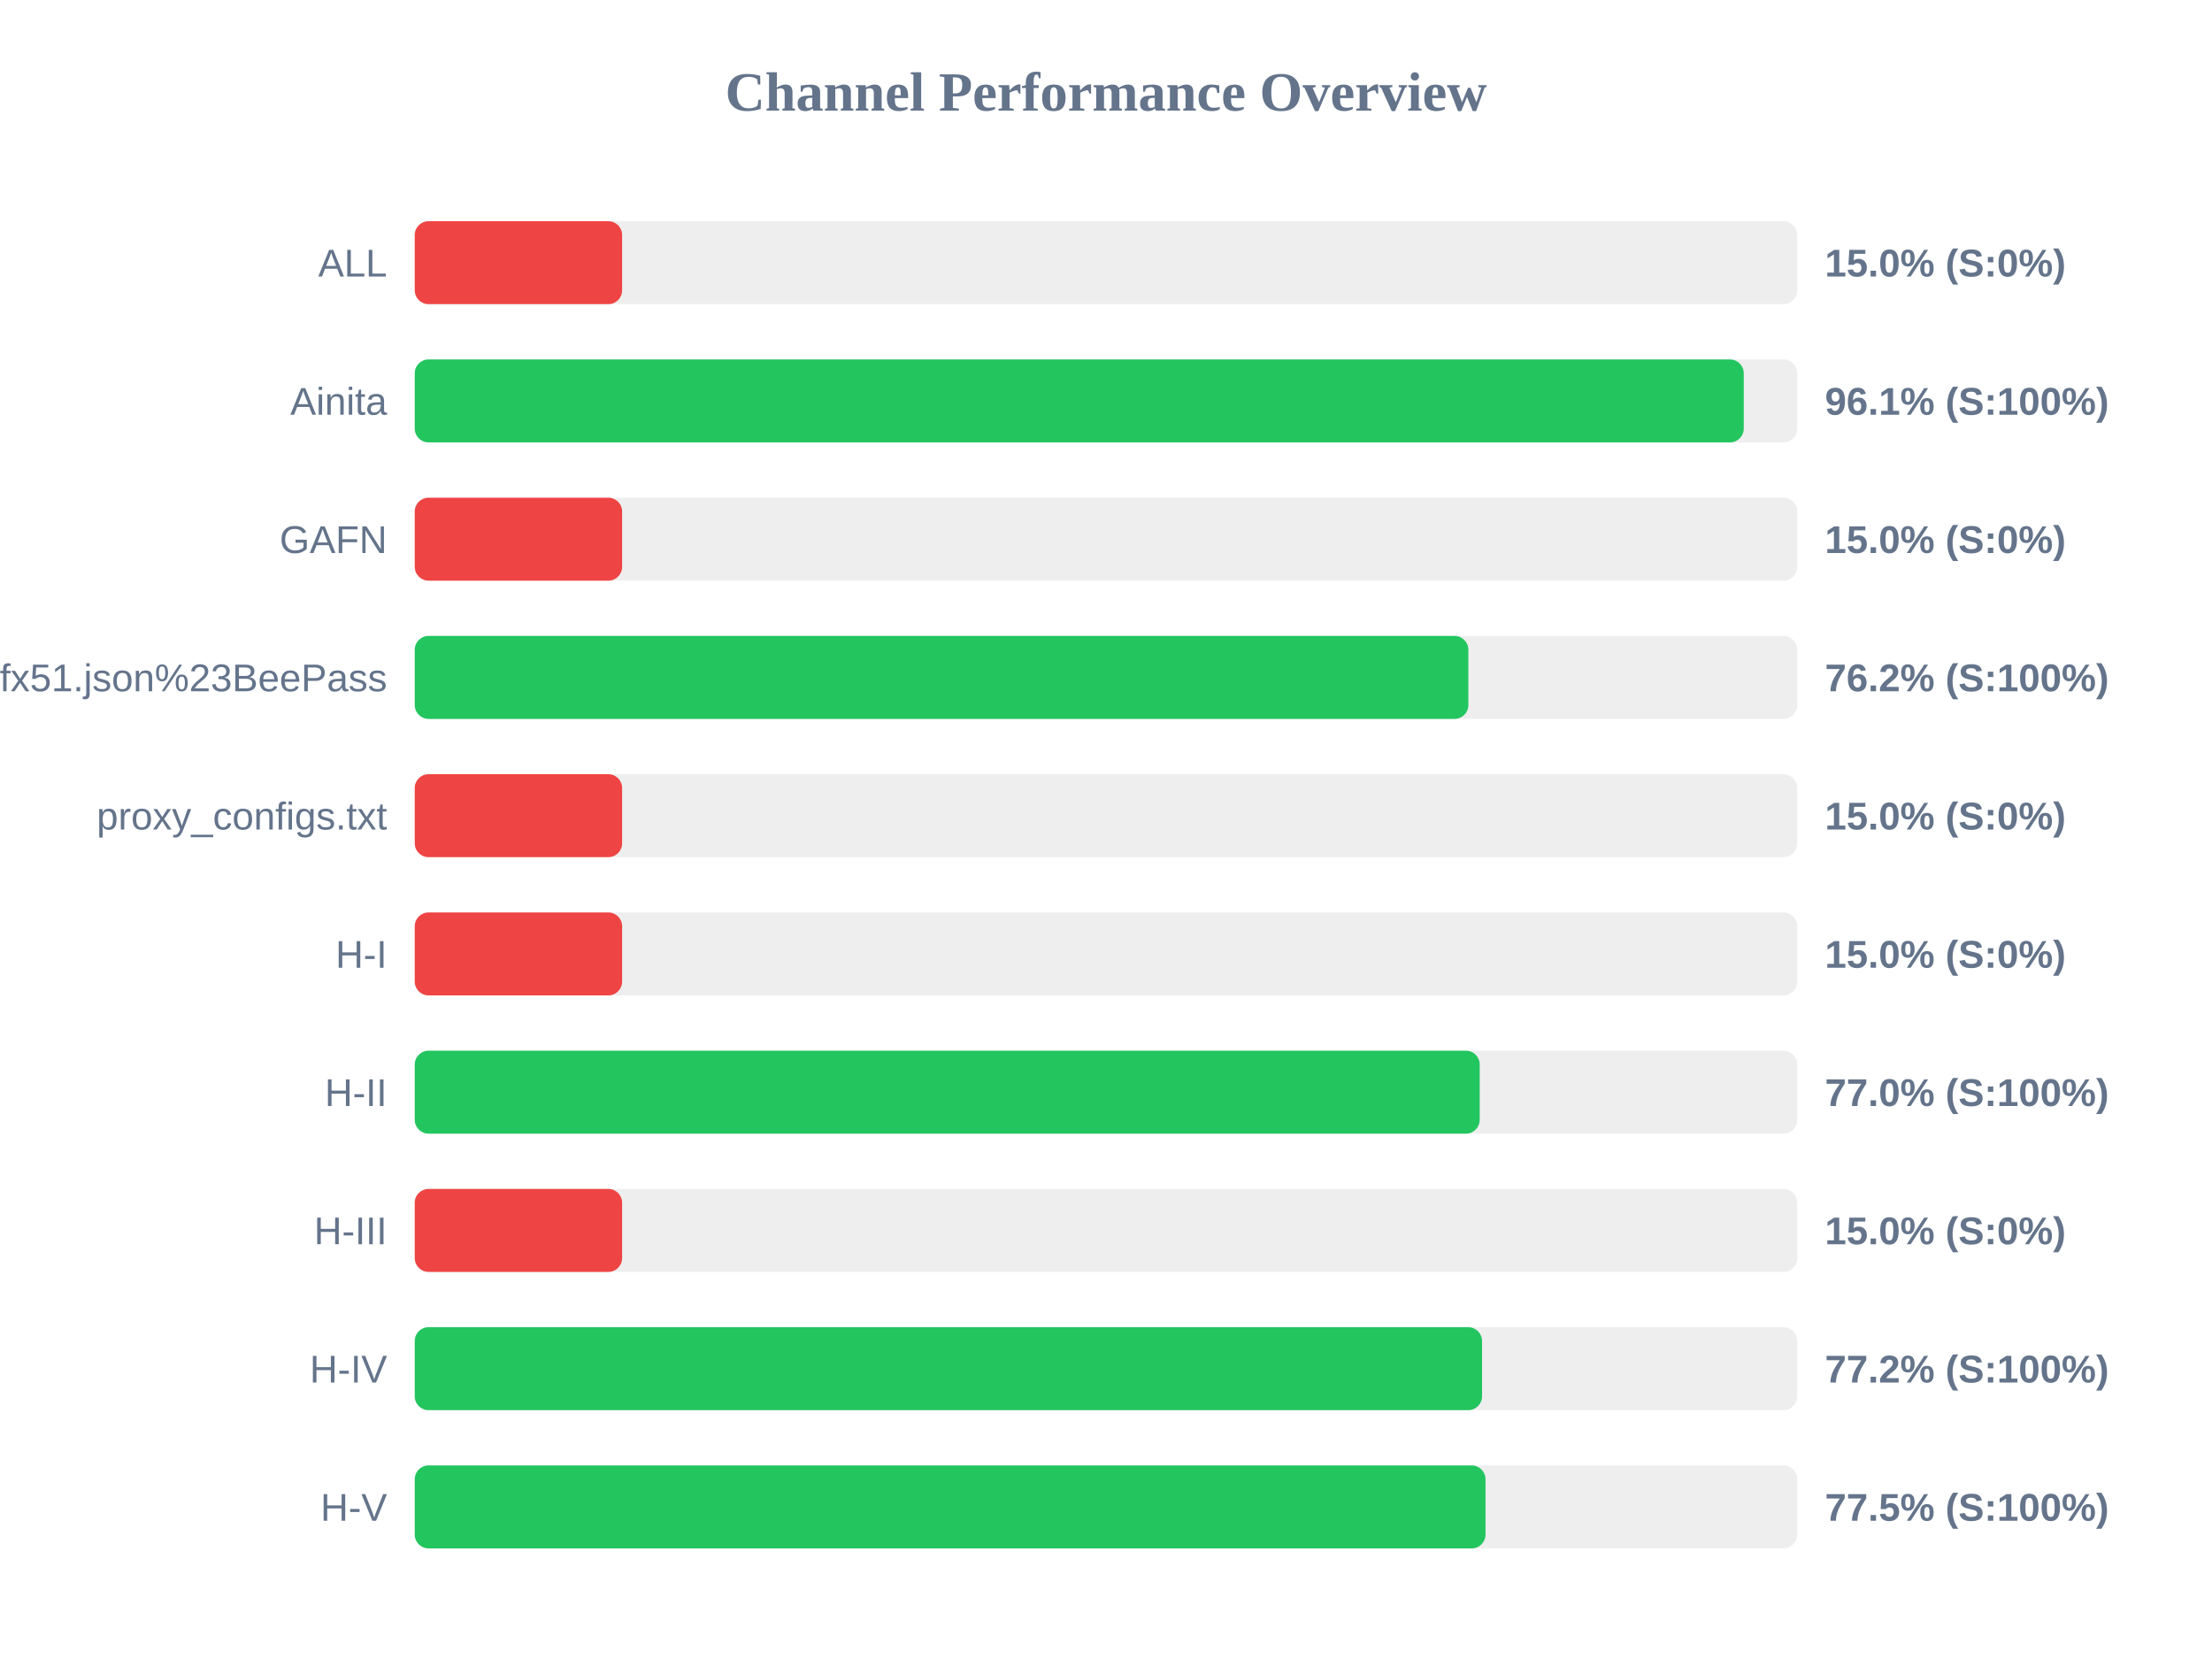
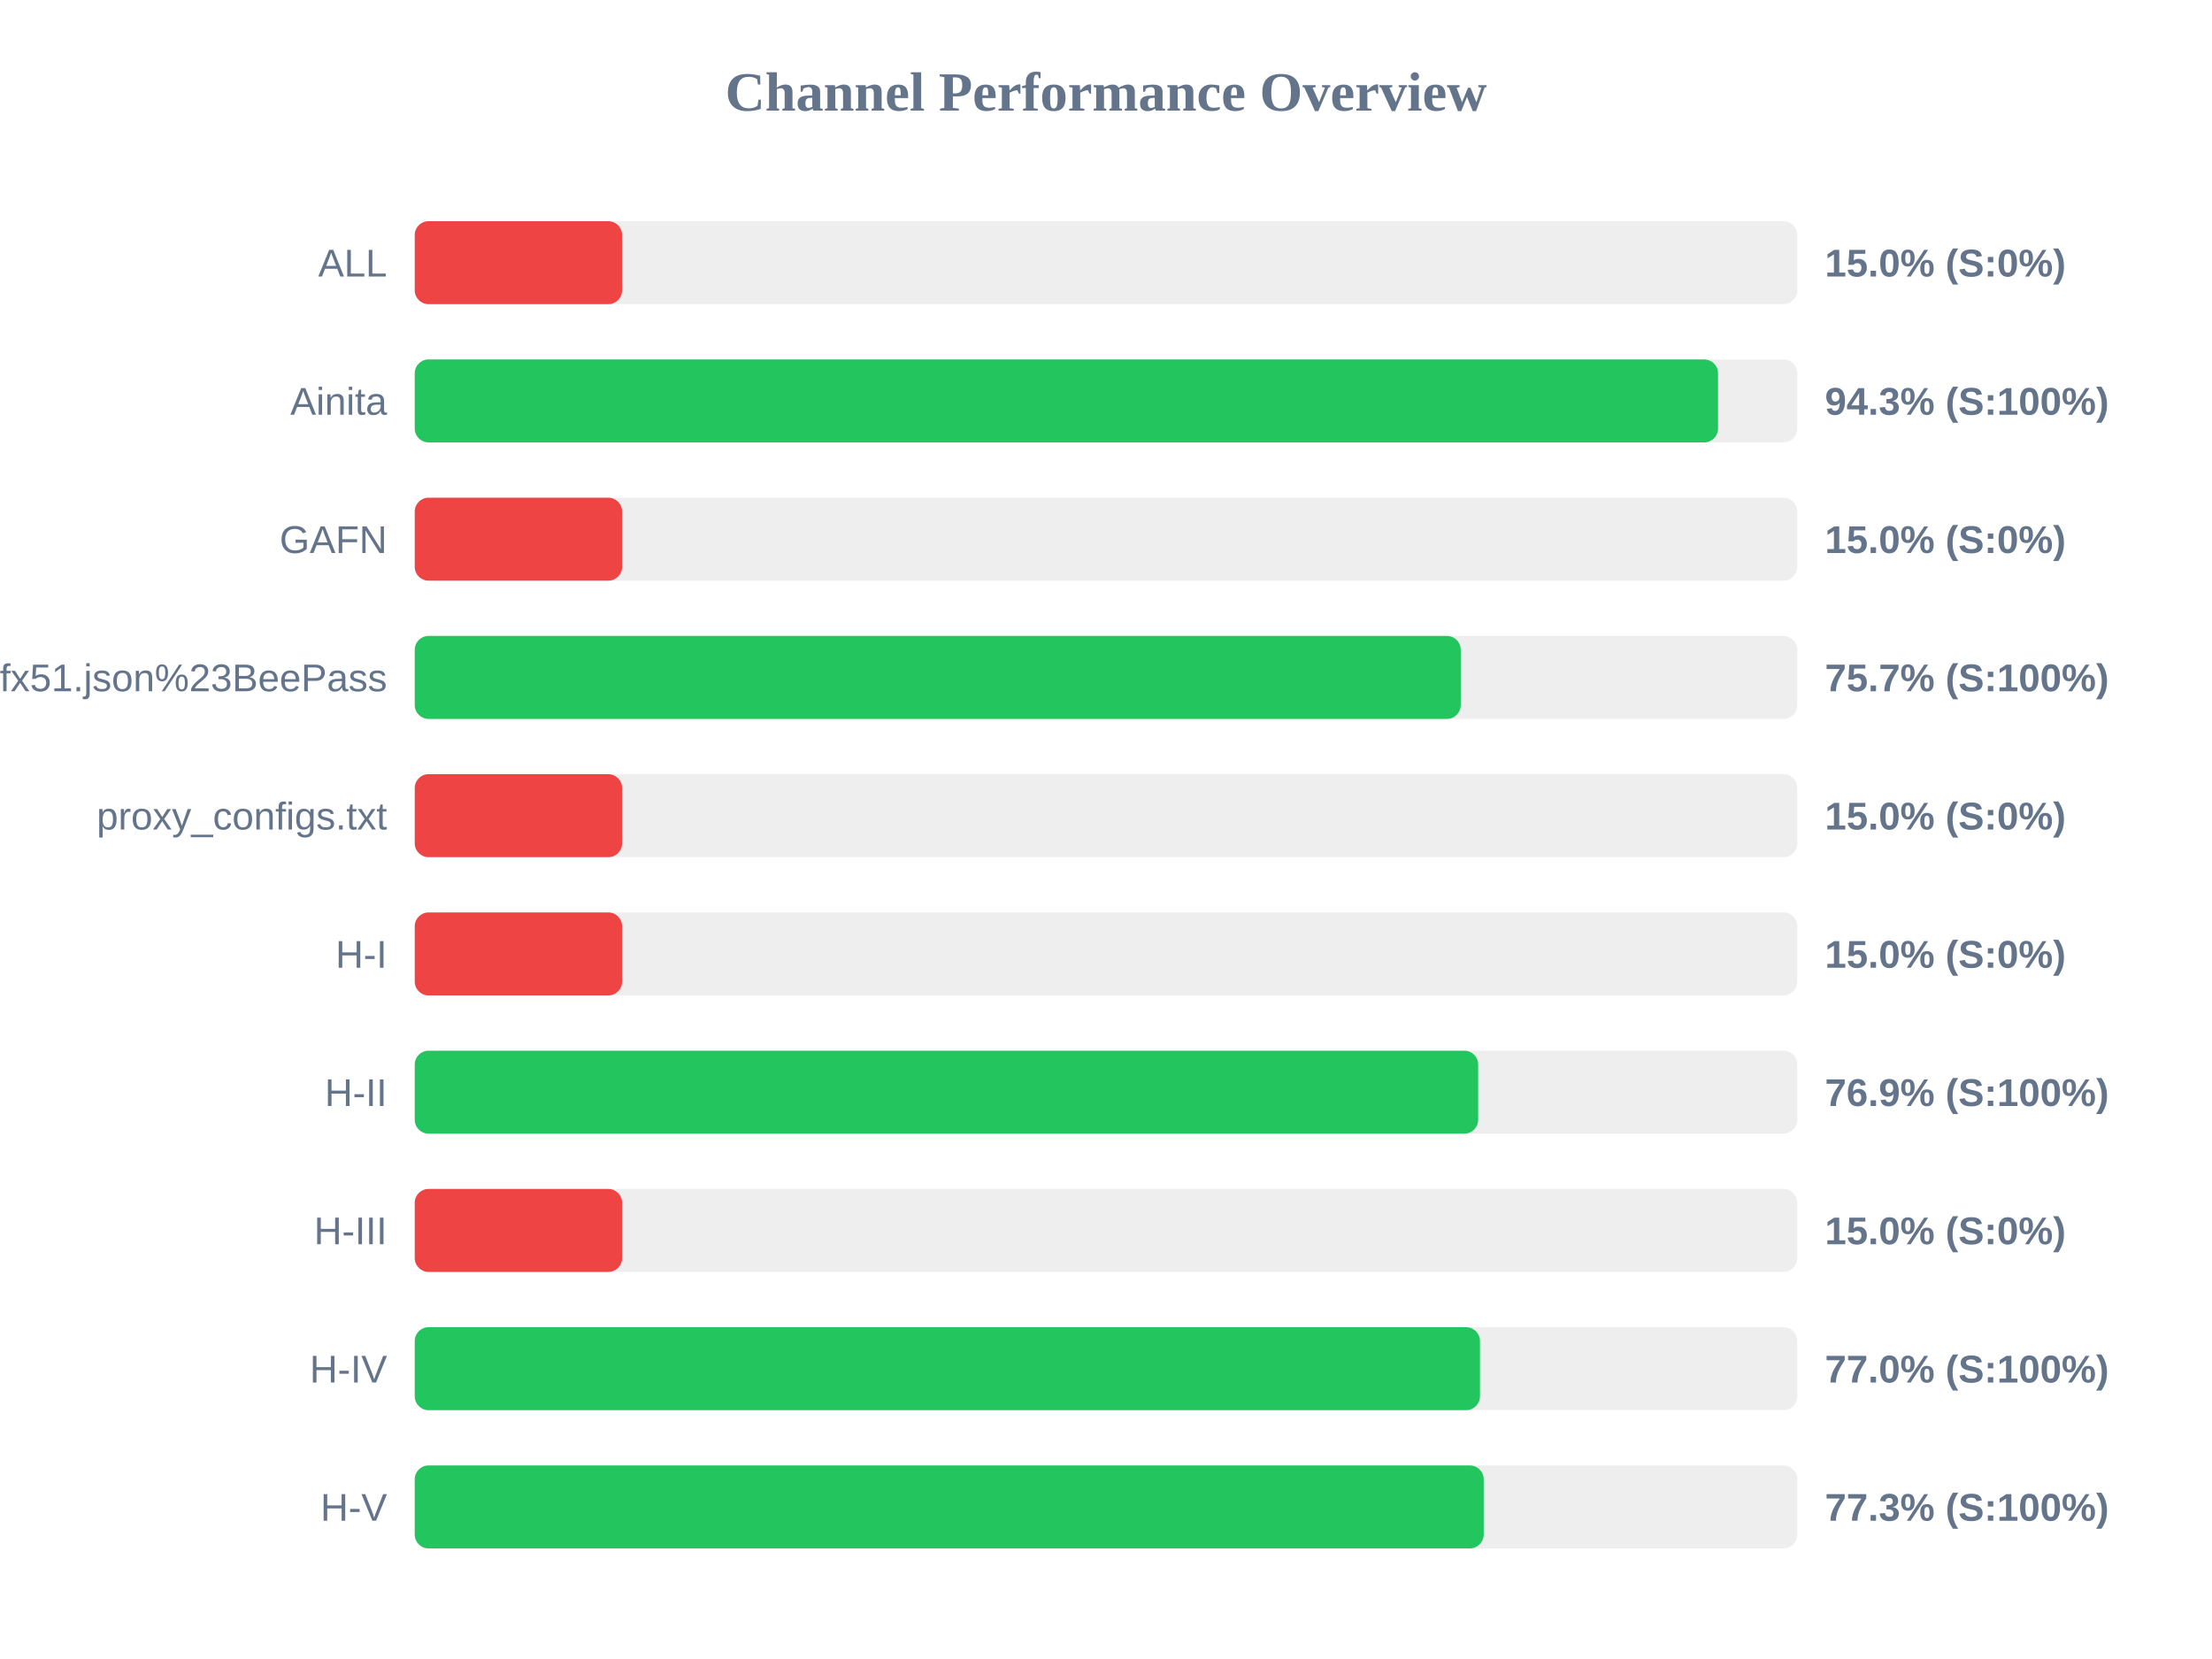
<svg xmlns="http://www.w3.org/2000/svg" width="800" height="600" version="1.1">
  <style>
        .row { font: 14px Arial; fill: #64748b; }
        .score { font: bold 14px Arial; fill: #64748b; }
    </style>
  <text x="400" y="40" text-anchor="middle" font-size="20px" font-weight="bold" fill="#64748b">Channel Performance Overview</text>
  <rect x="150" y="80" width="500" height="30" fill="#eee" rx="5" />
  <rect x="150" y="80" width="75.0" height="30" fill="#ef4444" rx="5" />
  <text x="140" y="100" text-anchor="end" class="row">ALL</text>
  <text x="660" y="100" text-anchor="start" class="score">15.0% (S:0%)</text>
  <rect x="150" y="130" width="500" height="30" fill="#eee" rx="5" />
-   <rect x="150" y="130" width="480.65" height="30" fill="#22c55e" rx="5" />
+   <rect x="150" y="130" width="471.35" height="30" fill="#22c55e" rx="5" />
  <text x="140" y="150" text-anchor="end" class="row">Ainita</text>
-   <text x="660" y="150" text-anchor="start" class="score">96.1% (S:100%)</text>
+   <text x="660" y="150" text-anchor="start" class="score">94.3% (S:100%)</text>
  <rect x="150" y="180" width="500" height="30" fill="#eee" rx="5" />
  <rect x="150" y="180" width="75.0" height="30" fill="#ef4444" rx="5" />
  <text x="140" y="200" text-anchor="end" class="row">GAFN</text>
  <text x="660" y="200" text-anchor="start" class="score">15.0% (S:0%)</text>
  <rect x="150" y="230" width="500" height="30" fill="#eee" rx="5" />
-   <rect x="150" y="230" width="381.05" height="30" fill="#22c55e" rx="5" />
+   <rect x="150" y="230" width="378.3" height="30" fill="#22c55e" rx="5" />
  <text x="140" y="250" text-anchor="end" class="row">sub?s=ssconf%3A%2F%2Fs3.amazonaws.com%2Fbeedynconprd%2Fzf38bv6oxi1nv3wfkpmxyfl8yj5fargza3foantoalu16vznl0ckxx7bgf1ufx51.json%23BeePass</text>
-   <text x="660" y="250" text-anchor="start" class="score">76.2% (S:100%)</text>
+   <text x="660" y="250" text-anchor="start" class="score">75.7% (S:100%)</text>
  <rect x="150" y="280" width="500" height="30" fill="#eee" rx="5" />
  <rect x="150" y="280" width="75.0" height="30" fill="#ef4444" rx="5" />
  <text x="140" y="300" text-anchor="end" class="row">proxy_configs.txt</text>
  <text x="660" y="300" text-anchor="start" class="score">15.0% (S:0%)</text>
  <rect x="150" y="330" width="500" height="30" fill="#eee" rx="5" />
  <rect x="150" y="330" width="75.0" height="30" fill="#ef4444" rx="5" />
  <text x="140" y="350" text-anchor="end" class="row">H-I</text>
  <text x="660" y="350" text-anchor="start" class="score">15.0% (S:0%)</text>
  <rect x="150" y="380" width="500" height="30" fill="#eee" rx="5" />
-   <rect x="150" y="380" width="385.15" height="30" fill="#22c55e" rx="5" />
+   <rect x="150" y="380" width="384.6" height="30" fill="#22c55e" rx="5" />
  <text x="140" y="400" text-anchor="end" class="row">H-II</text>
-   <text x="660" y="400" text-anchor="start" class="score">77.0% (S:100%)</text>
+   <text x="660" y="400" text-anchor="start" class="score">76.9% (S:100%)</text>
  <rect x="150" y="430" width="500" height="30" fill="#eee" rx="5" />
  <rect x="150" y="430" width="75.0" height="30" fill="#ef4444" rx="5" />
  <text x="140" y="450" text-anchor="end" class="row">H-III</text>
  <text x="660" y="450" text-anchor="start" class="score">15.0% (S:0%)</text>
  <rect x="150" y="480" width="500" height="30" fill="#eee" rx="5" />
-   <rect x="150" y="480" width="386.0" height="30" fill="#22c55e" rx="5" />
+   <rect x="150" y="480" width="385.25" height="30" fill="#22c55e" rx="5" />
  <text x="140" y="500" text-anchor="end" class="row">H-IV</text>
-   <text x="660" y="500" text-anchor="start" class="score">77.2% (S:100%)</text>
+   <text x="660" y="500" text-anchor="start" class="score">77.0% (S:100%)</text>
  <rect x="150" y="530" width="500" height="30" fill="#eee" rx="5" />
-   <rect x="150" y="530" width="387.25" height="30" fill="#22c55e" rx="5" />
+   <rect x="150" y="530" width="386.6" height="30" fill="#22c55e" rx="5" />
  <text x="140" y="550" text-anchor="end" class="row">H-V</text>
-   <text x="660" y="550" text-anchor="start" class="score">77.5% (S:100%)</text>
+   <text x="660" y="550" text-anchor="start" class="score">77.3% (S:100%)</text>
</svg>
